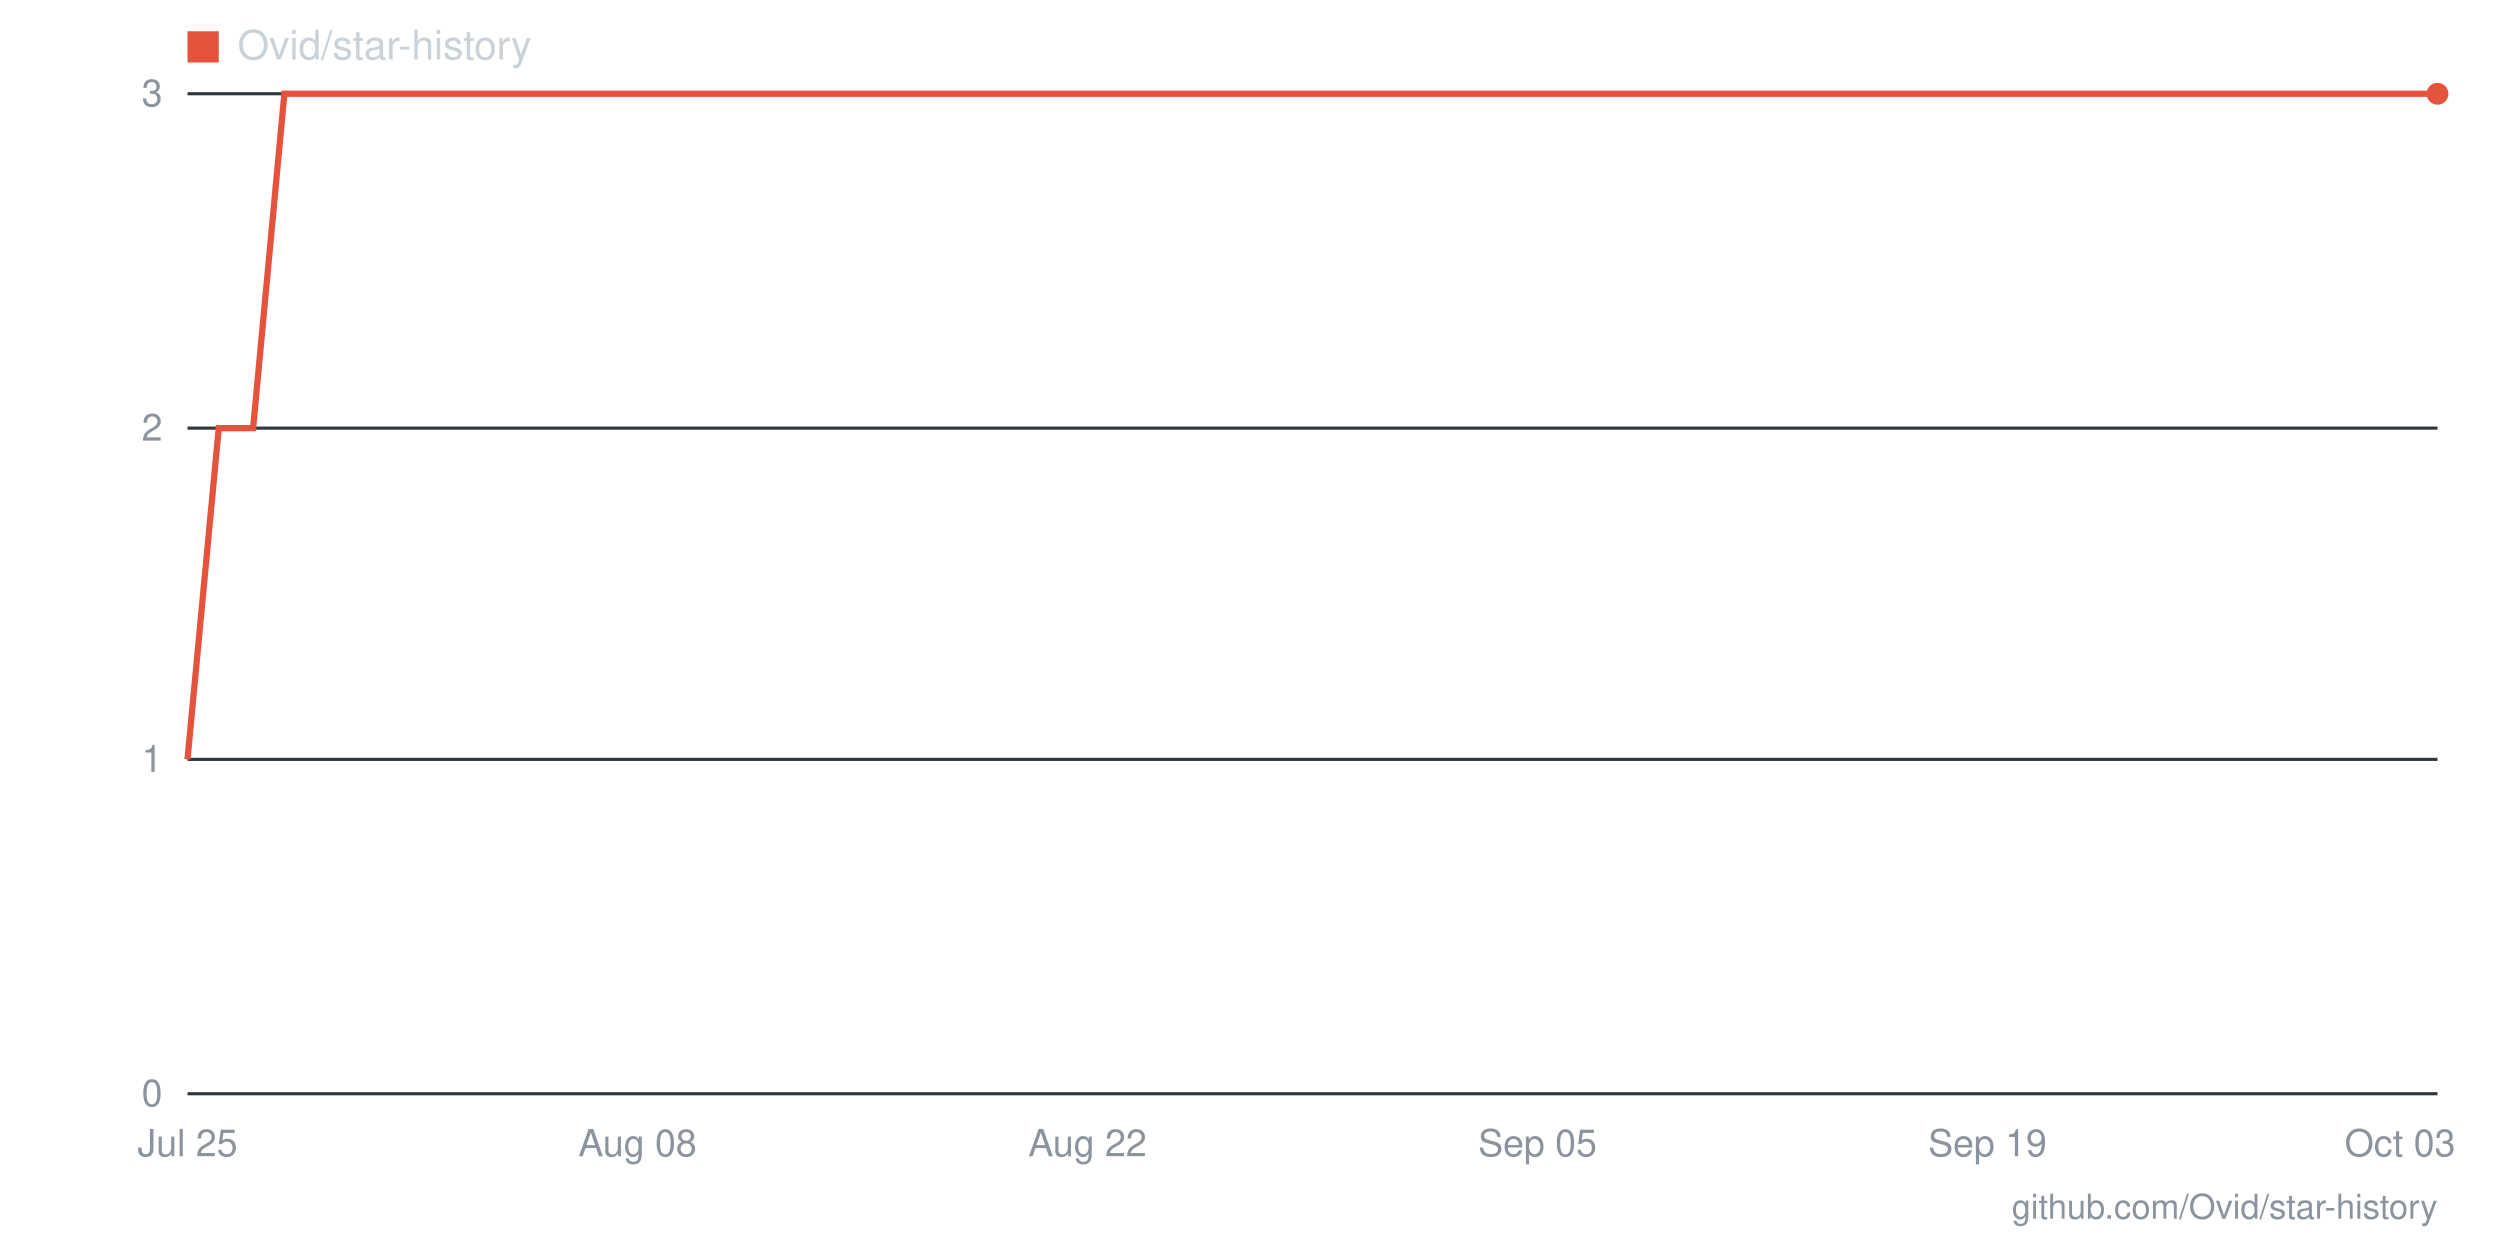
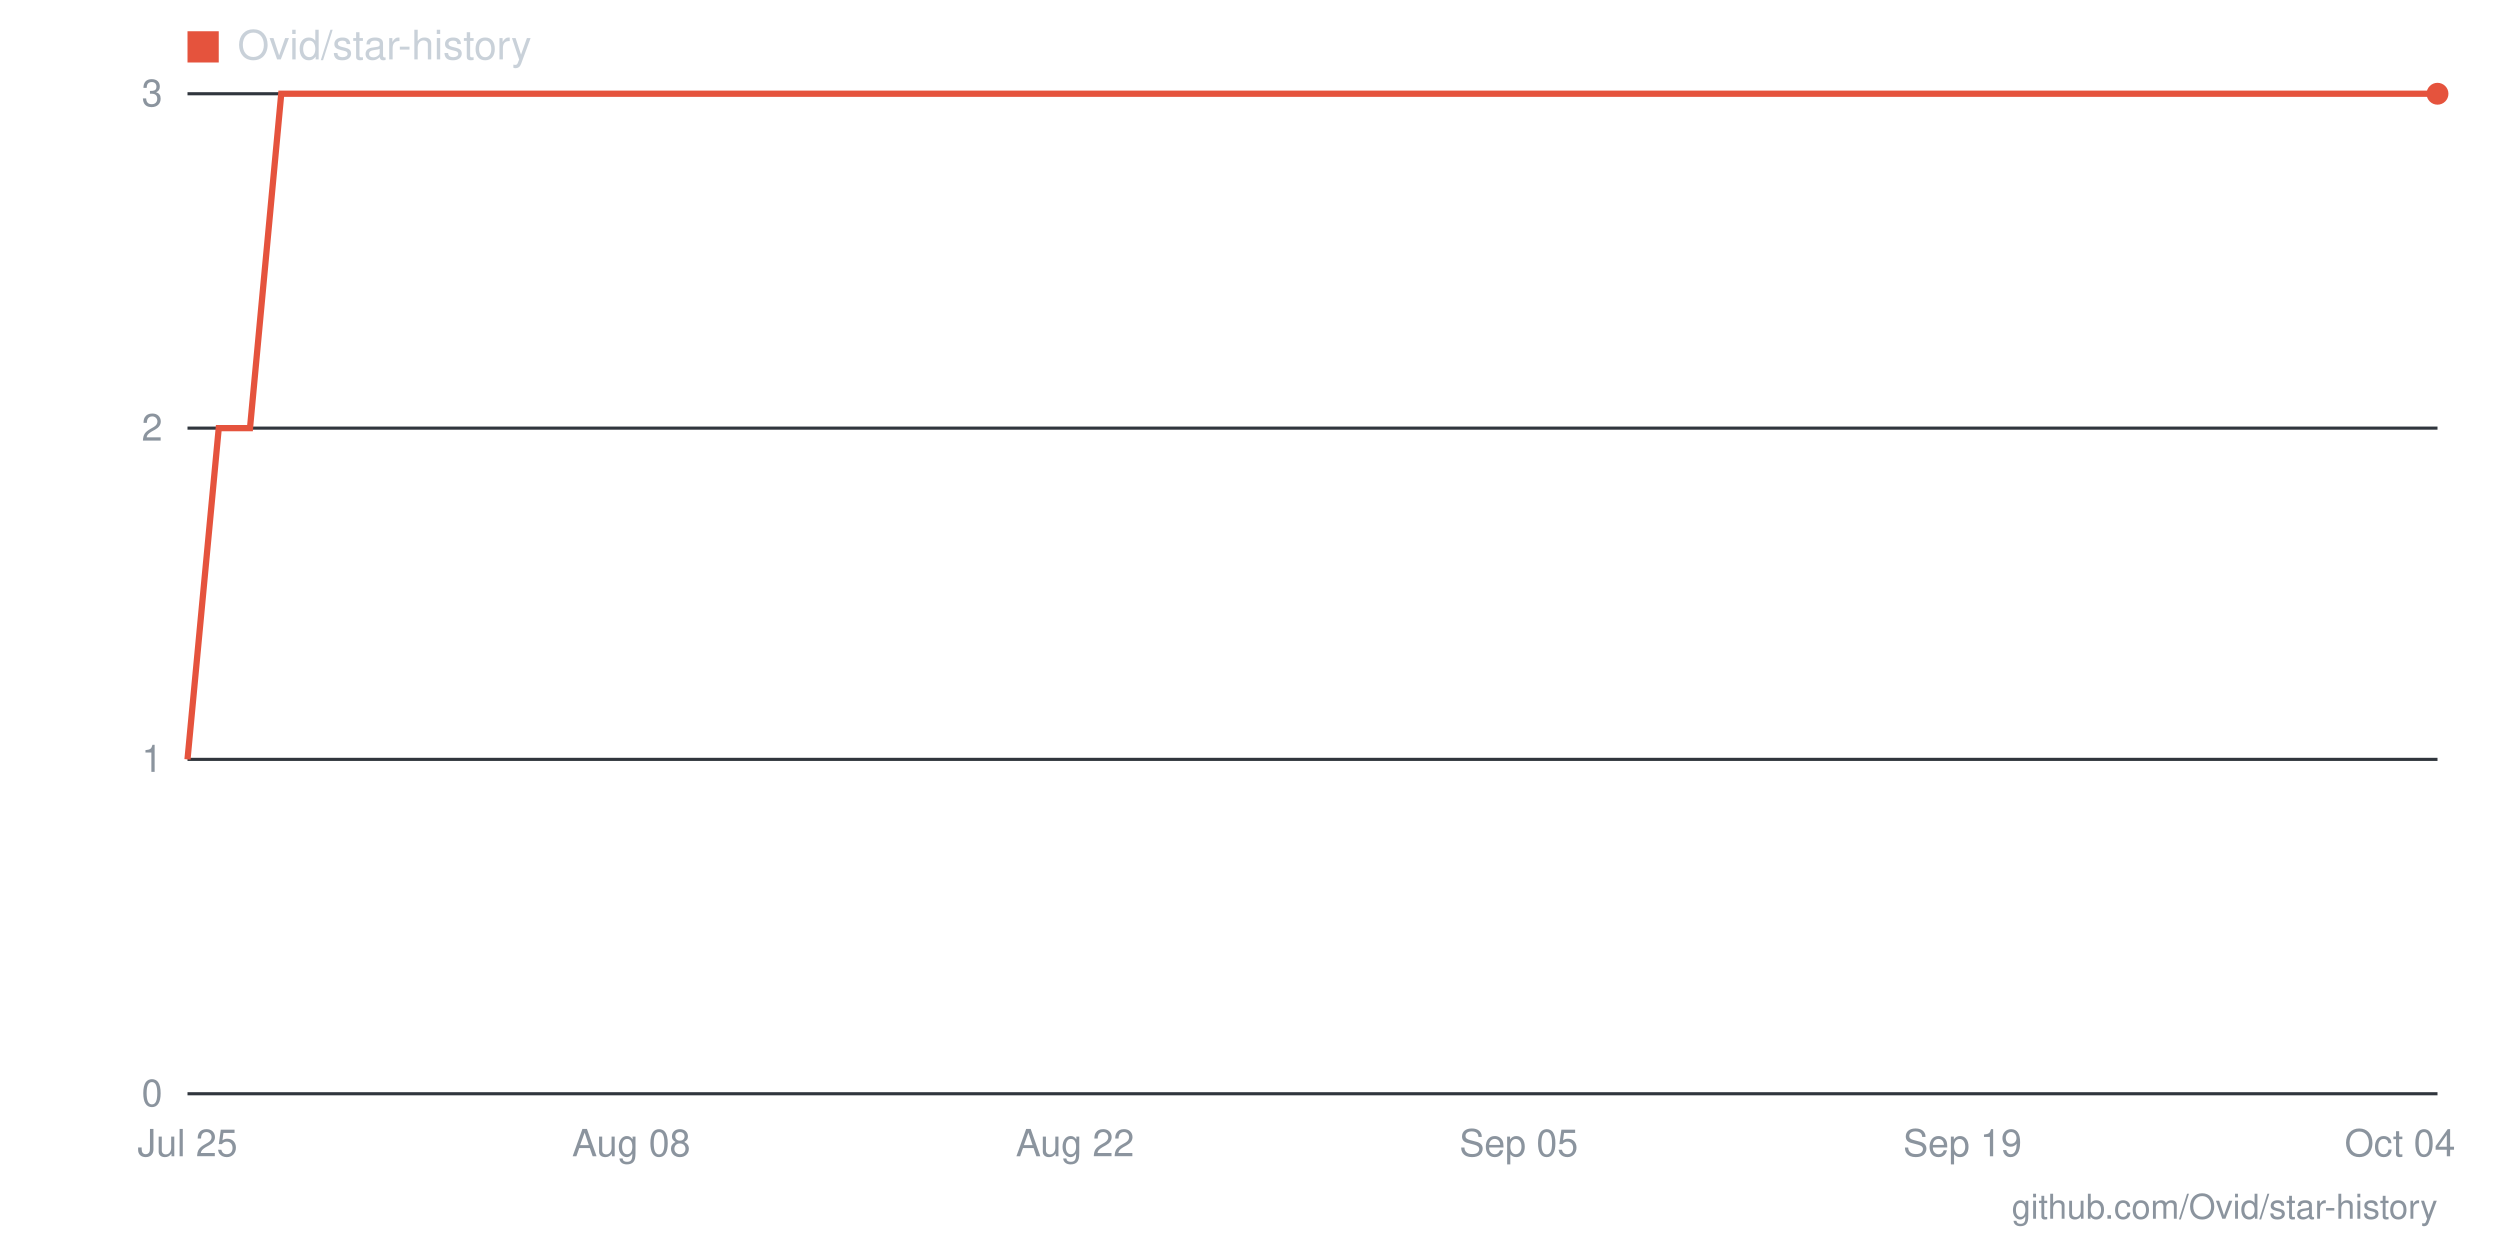
- <svg xmlns="http://www.w3.org/2000/svg" viewBox="0 0 800 400" width="800" height="400" role="img" aria-label="Star history for Ovid/star-history: 3 stars as of 2026-10-03">
+ <svg xmlns="http://www.w3.org/2000/svg" viewBox="0 0 800 400" width="800" height="400" role="img" aria-label="Star history for Ovid/star-history: 3 stars as of 2026-10-04">
  <line x1="60" y1="350" x2="780" y2="350" stroke="#30363d" stroke-width="1" />
  <text x="52" y="354" text-anchor="end" font-family="-apple-system,BlinkMacSystemFont,'Segoe UI',Helvetica,Arial,sans-serif" font-size="12" fill="#8b949e">0</text>
  <line x1="60" y1="243" x2="780" y2="243" stroke="#30363d" stroke-width="1" />
  <text x="52" y="247" text-anchor="end" font-family="-apple-system,BlinkMacSystemFont,'Segoe UI',Helvetica,Arial,sans-serif" font-size="12" fill="#8b949e">1</text>
  <line x1="60" y1="137" x2="780" y2="137" stroke="#30363d" stroke-width="1" />
  <text x="52" y="141" text-anchor="end" font-family="-apple-system,BlinkMacSystemFont,'Segoe UI',Helvetica,Arial,sans-serif" font-size="12" fill="#8b949e">2</text>
  <line x1="60" y1="30" x2="780" y2="30" stroke="#30363d" stroke-width="1" />
  <text x="52" y="34" text-anchor="end" font-family="-apple-system,BlinkMacSystemFont,'Segoe UI',Helvetica,Arial,sans-serif" font-size="12" fill="#8b949e">3</text>
-   <text x="768" y="370" text-anchor="middle" font-family="-apple-system,BlinkMacSystemFont,'Segoe UI',Helvetica,Arial,sans-serif" font-size="12" fill="#8b949e">Oct 03</text>
-   <text x="636" y="370" text-anchor="middle" font-family="-apple-system,BlinkMacSystemFont,'Segoe UI',Helvetica,Arial,sans-serif" font-size="12" fill="#8b949e">Sep 19</text>
-   <text x="492" y="370" text-anchor="middle" font-family="-apple-system,BlinkMacSystemFont,'Segoe UI',Helvetica,Arial,sans-serif" font-size="12" fill="#8b949e">Sep 05</text>
-   <text x="348" y="370" text-anchor="middle" font-family="-apple-system,BlinkMacSystemFont,'Segoe UI',Helvetica,Arial,sans-serif" font-size="12" fill="#8b949e">Aug 22</text>
-   <text x="204" y="370" text-anchor="middle" font-family="-apple-system,BlinkMacSystemFont,'Segoe UI',Helvetica,Arial,sans-serif" font-size="12" fill="#8b949e">Aug 08</text>
+   <text x="768" y="370" text-anchor="middle" font-family="-apple-system,BlinkMacSystemFont,'Segoe UI',Helvetica,Arial,sans-serif" font-size="12" fill="#8b949e">Oct 04</text>
+   <text x="628" y="370" text-anchor="middle" font-family="-apple-system,BlinkMacSystemFont,'Segoe UI',Helvetica,Arial,sans-serif" font-size="12" fill="#8b949e">Sep 19</text>
+   <text x="486" y="370" text-anchor="middle" font-family="-apple-system,BlinkMacSystemFont,'Segoe UI',Helvetica,Arial,sans-serif" font-size="12" fill="#8b949e">Sep 05</text>
+   <text x="344" y="370" text-anchor="middle" font-family="-apple-system,BlinkMacSystemFont,'Segoe UI',Helvetica,Arial,sans-serif" font-size="12" fill="#8b949e">Aug 22</text>
+   <text x="202" y="370" text-anchor="middle" font-family="-apple-system,BlinkMacSystemFont,'Segoe UI',Helvetica,Arial,sans-serif" font-size="12" fill="#8b949e">Aug 08</text>
  <text x="60" y="370" text-anchor="middle" font-family="-apple-system,BlinkMacSystemFont,'Segoe UI',Helvetica,Arial,sans-serif" font-size="12" fill="#8b949e">Jul 25</text>
-   <polyline fill="none" stroke="#e5533d" stroke-width="2" points="60,243 70,137 81,137 91,30 101,30 111,30 122,30 132,30 142,30 153,30 163,30 173,30 183,30 194,30 204,30 214,30 225,30 235,30 245,30 255,30 266,30 276,30 286,30 297,30 307,30 317,30 327,30 338,30 348,30 358,30 369,30 379,30 389,30 399,30 410,30 420,30 430,30 441,30 451,30 461,30 471,30 482,30 492,30 502,30 513,30 523,30 533,30 543,30 554,30 564,30 574,30 585,30 595,30 605,30 615,30 626,30 636,30 646,30 657,30 667,30 677,30 687,30 698,30 708,30 718,30 729,30 739,30 749,30 759,30 770,30 780,30" />
+   <polyline fill="none" stroke="#e5533d" stroke-width="2" points="60,243 70,137 80,137 90,30 101,30 111,30 121,30 131,30 141,30 151,30 161,30 172,30 182,30 192,30 202,30 212,30 222,30 232,30 243,30 253,30 263,30 273,30 283,30 293,30 303,30 314,30 324,30 334,30 344,30 354,30 364,30 374,30 385,30 395,30 405,30 415,30 425,30 435,30 445,30 455,30 466,30 476,30 486,30 496,30 506,30 516,30 526,30 537,30 547,30 557,30 567,30 577,30 587,30 597,30 608,30 618,30 628,30 638,30 648,30 658,30 668,30 679,30 689,30 699,30 709,30 719,30 729,30 739,30 750,30 760,30 770,30 780,30" />
  <circle cx="780" cy="30" r="3.5" fill="#e5533d" />
  <rect x="60" y="10" width="10" height="10" fill="#e5533d" />
  <text x="76" y="19" font-family="-apple-system,BlinkMacSystemFont,'Segoe UI',Helvetica,Arial,sans-serif" font-size="13" fill="#c9d1d9">Ovid/star-history</text>
  <text x="780" y="390" text-anchor="end" font-family="-apple-system,BlinkMacSystemFont,'Segoe UI',Helvetica,Arial,sans-serif" font-size="11" fill="#8b949e">github.com/Ovid/star-history</text>
</svg>
